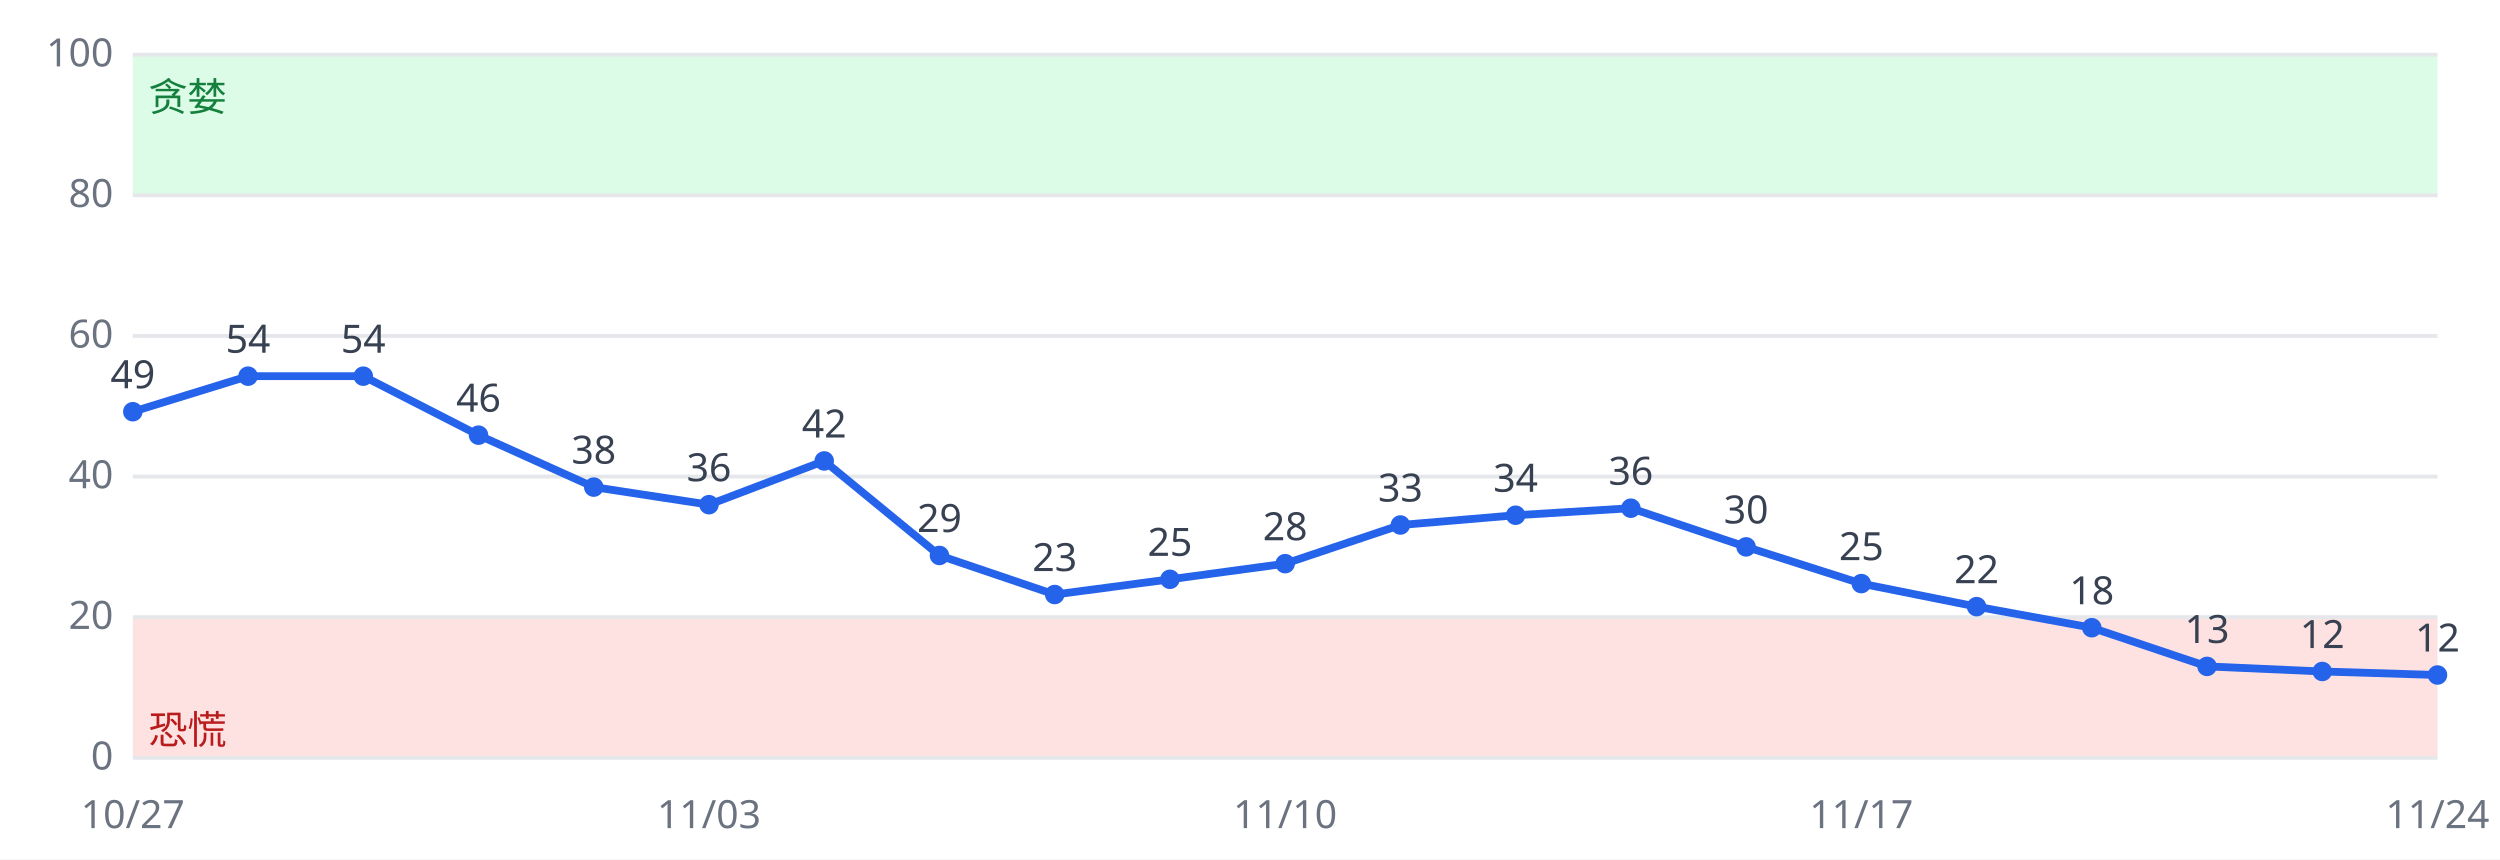
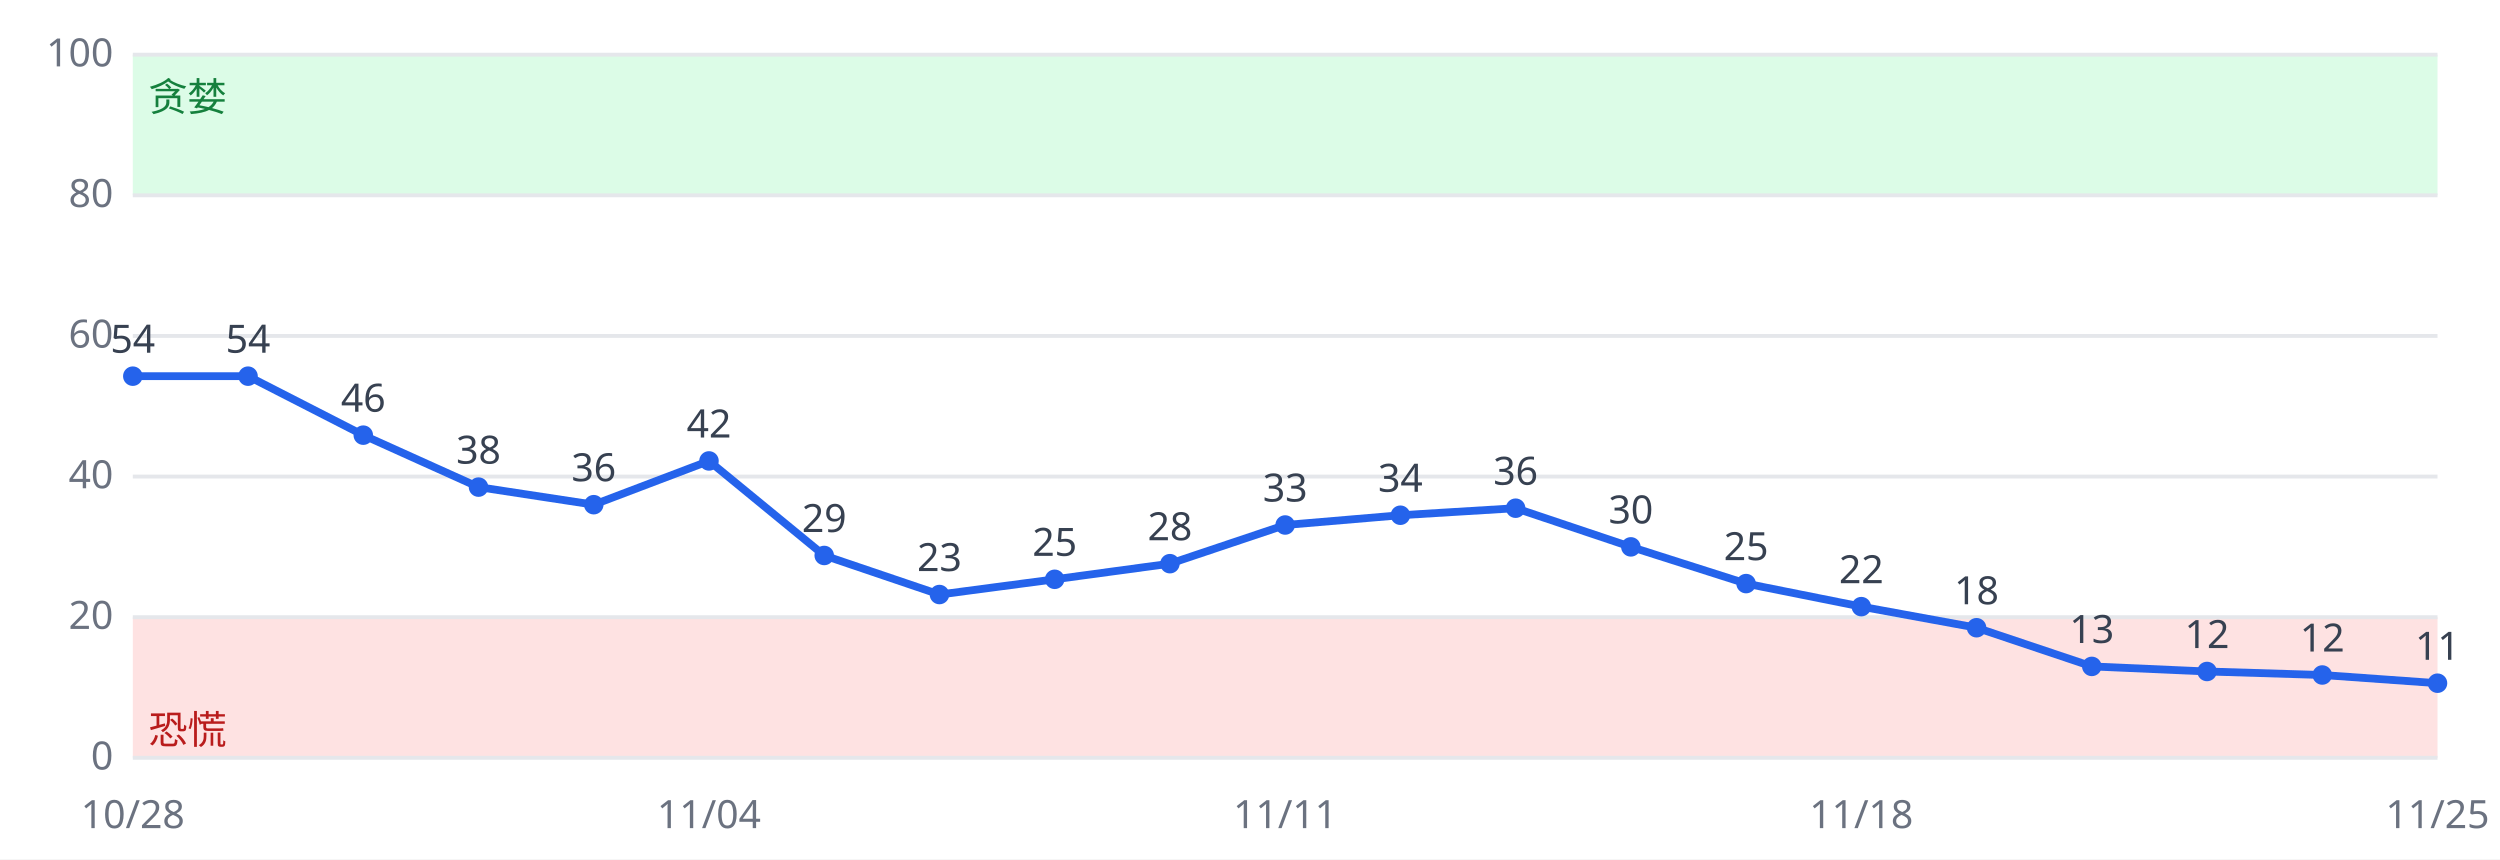
<svg xmlns="http://www.w3.org/2000/svg" viewBox="0 0 640 220" font-family="sans-serif" font-size="10">
  <rect width="640" height="220" fill="#ffffff" />
  <rect x="34" y="158.0" width="590" height="36.0" fill="#fee2e2" />
  <rect x="34" y="14.0" width="590" height="36.0" fill="#dcfce7" />
  <line x1="34" x2="624" y1="194.0" y2="194.0" stroke="#e5e7eb" />
  <text x="29" y="197.0" text-anchor="end" fill="#6b7280">0</text>
  <line x1="34" x2="624" y1="158.0" y2="158.0" stroke="#e5e7eb" />
  <text x="29" y="161.0" text-anchor="end" fill="#6b7280">20</text>
  <line x1="34" x2="624" y1="122.0" y2="122.0" stroke="#e5e7eb" />
  <text x="29" y="125.0" text-anchor="end" fill="#6b7280">40</text>
  <line x1="34" x2="624" y1="86.0" y2="86.0" stroke="#e5e7eb" />
  <text x="29" y="89.0" text-anchor="end" fill="#6b7280">60</text>
  <line x1="34" x2="624" y1="50.0" y2="50.0" stroke="#e5e7eb" />
  <text x="29" y="53.0" text-anchor="end" fill="#6b7280">80</text>
  <line x1="34" x2="624" y1="14.0" y2="14.0" stroke="#e5e7eb" />
  <text x="29" y="17.0" text-anchor="end" fill="#6b7280">100</text>
  <text x="38" y="190.4" fill="#b91c1c">恐慌</text>
  <text x="38" y="28.4" fill="#15803d">贪婪</text>
-   <polyline fill="none" stroke="#2563eb" stroke-width="2" points="34.0,105.4 63.5,96.3 93.0,96.3 122.5,111.4 152.0,124.7 181.5,129.2 211.0,118.0 240.5,142.2 270.0,152.2 299.5,148.3 329.0,144.3 358.5,134.4 388.0,131.9 417.5,130.1 447.0,140.0 476.5,149.4 506.0,155.3 535.5,160.7 565.0,170.6 594.5,171.9 624.0,172.8" />
-   <circle cx="34.0" cy="105.4" r="2.5" fill="#2563eb" />
-   <text x="34.0" y="99.4" text-anchor="middle" fill="#374151">49</text>
-   <text x="34.0" y="212" text-anchor="middle" fill="#6b7280">10/27</text>
+   <polyline fill="none" stroke="#2563eb" stroke-width="2" points="34.0,96.3 63.5,96.3 93.0,111.4 122.5,124.7 152.0,129.2 181.5,118.0 211.0,142.2 240.5,152.2 270.0,148.3 299.5,144.3 329.0,134.4 358.5,131.9 388.0,130.1 417.5,140.0 447.0,149.4 476.5,155.3 506.0,160.7 535.5,170.6 565.0,171.9 594.5,172.8 624.0,174.9" />
+   <circle cx="34.0" cy="96.3" r="2.5" fill="#2563eb" />
+   <text x="34.0" y="90.3" text-anchor="middle" fill="#374151">54</text>
+   <text x="34.0" y="212" text-anchor="middle" fill="#6b7280">10/28</text>
  <circle cx="63.5" cy="96.3" r="2.5" fill="#2563eb" />
  <text x="63.5" y="90.3" text-anchor="middle" fill="#374151">54</text>
-   <circle cx="93.0" cy="96.3" r="2.5" fill="#2563eb" />
-   <text x="93.0" y="90.3" text-anchor="middle" fill="#374151">54</text>
-   <circle cx="122.5" cy="111.4" r="2.5" fill="#2563eb" />
-   <text x="122.5" y="105.4" text-anchor="middle" fill="#374151">46</text>
-   <circle cx="152.0" cy="124.7" r="2.5" fill="#2563eb" />
-   <text x="152.0" y="118.7" text-anchor="middle" fill="#374151">38</text>
-   <circle cx="181.5" cy="129.2" r="2.5" fill="#2563eb" />
-   <text x="181.5" y="123.2" text-anchor="middle" fill="#374151">36</text>
-   <text x="181.5" y="212" text-anchor="middle" fill="#6b7280">11/03</text>
-   <circle cx="211.0" cy="118.0" r="2.5" fill="#2563eb" />
-   <text x="211.0" y="112.0" text-anchor="middle" fill="#374151">42</text>
-   <circle cx="240.5" cy="142.2" r="2.5" fill="#2563eb" />
-   <text x="240.5" y="136.2" text-anchor="middle" fill="#374151">29</text>
-   <circle cx="270.0" cy="152.2" r="2.5" fill="#2563eb" />
-   <text x="270.0" y="146.2" text-anchor="middle" fill="#374151">23</text>
-   <circle cx="299.5" cy="148.3" r="2.5" fill="#2563eb" />
-   <text x="299.5" y="142.3" text-anchor="middle" fill="#374151">25</text>
-   <circle cx="329.0" cy="144.3" r="2.5" fill="#2563eb" />
-   <text x="329.0" y="138.3" text-anchor="middle" fill="#374151">28</text>
-   <text x="329.0" y="212" text-anchor="middle" fill="#6b7280">11/10</text>
-   <circle cx="358.5" cy="134.4" r="2.5" fill="#2563eb" />
-   <text x="358.5" y="128.4" text-anchor="middle" fill="#374151">33</text>
-   <circle cx="388.0" cy="131.9" r="2.5" fill="#2563eb" />
-   <text x="388.0" y="125.9" text-anchor="middle" fill="#374151">34</text>
-   <circle cx="417.5" cy="130.1" r="2.5" fill="#2563eb" />
-   <text x="417.5" y="124.1" text-anchor="middle" fill="#374151">36</text>
-   <circle cx="447.0" cy="140.0" r="2.5" fill="#2563eb" />
-   <text x="447.0" y="134.0" text-anchor="middle" fill="#374151">30</text>
-   <circle cx="476.5" cy="149.4" r="2.5" fill="#2563eb" />
-   <text x="476.5" y="143.4" text-anchor="middle" fill="#374151">25</text>
-   <text x="476.5" y="212" text-anchor="middle" fill="#6b7280">11/17</text>
-   <circle cx="506.0" cy="155.3" r="2.5" fill="#2563eb" />
-   <text x="506.0" y="149.3" text-anchor="middle" fill="#374151">22</text>
-   <circle cx="535.5" cy="160.7" r="2.5" fill="#2563eb" />
-   <text x="535.5" y="154.7" text-anchor="middle" fill="#374151">18</text>
-   <circle cx="565.0" cy="170.6" r="2.5" fill="#2563eb" />
-   <text x="565.0" y="164.6" text-anchor="middle" fill="#374151">13</text>
-   <circle cx="594.5" cy="171.9" r="2.5" fill="#2563eb" />
-   <text x="594.5" y="165.9" text-anchor="middle" fill="#374151">12</text>
-   <circle cx="624.0" cy="172.8" r="2.5" fill="#2563eb" />
-   <text x="624.0" y="166.8" text-anchor="middle" fill="#374151">12</text>
-   <text x="624.0" y="212" text-anchor="middle" fill="#6b7280">11/24</text>
+   <circle cx="93.0" cy="111.4" r="2.5" fill="#2563eb" />
+   <text x="93.0" y="105.4" text-anchor="middle" fill="#374151">46</text>
+   <circle cx="122.5" cy="124.7" r="2.5" fill="#2563eb" />
+   <text x="122.5" y="118.7" text-anchor="middle" fill="#374151">38</text>
+   <circle cx="152.0" cy="129.2" r="2.5" fill="#2563eb" />
+   <text x="152.0" y="123.2" text-anchor="middle" fill="#374151">36</text>
+   <circle cx="181.5" cy="118.0" r="2.5" fill="#2563eb" />
+   <text x="181.5" y="112.0" text-anchor="middle" fill="#374151">42</text>
+   <text x="181.5" y="212" text-anchor="middle" fill="#6b7280">11/04</text>
+   <circle cx="211.0" cy="142.2" r="2.5" fill="#2563eb" />
+   <text x="211.0" y="136.2" text-anchor="middle" fill="#374151">29</text>
+   <circle cx="240.5" cy="152.2" r="2.5" fill="#2563eb" />
+   <text x="240.5" y="146.2" text-anchor="middle" fill="#374151">23</text>
+   <circle cx="270.0" cy="148.3" r="2.5" fill="#2563eb" />
+   <text x="270.0" y="142.3" text-anchor="middle" fill="#374151">25</text>
+   <circle cx="299.5" cy="144.3" r="2.5" fill="#2563eb" />
+   <text x="299.5" y="138.3" text-anchor="middle" fill="#374151">28</text>
+   <circle cx="329.0" cy="134.4" r="2.5" fill="#2563eb" />
+   <text x="329.0" y="128.4" text-anchor="middle" fill="#374151">33</text>
+   <text x="329.0" y="212" text-anchor="middle" fill="#6b7280">11/11</text>
+   <circle cx="358.5" cy="131.9" r="2.5" fill="#2563eb" />
+   <text x="358.5" y="125.9" text-anchor="middle" fill="#374151">34</text>
+   <circle cx="388.0" cy="130.1" r="2.5" fill="#2563eb" />
+   <text x="388.0" y="124.1" text-anchor="middle" fill="#374151">36</text>
+   <circle cx="417.5" cy="140.0" r="2.5" fill="#2563eb" />
+   <text x="417.5" y="134.0" text-anchor="middle" fill="#374151">30</text>
+   <circle cx="447.0" cy="149.4" r="2.5" fill="#2563eb" />
+   <text x="447.0" y="143.4" text-anchor="middle" fill="#374151">25</text>
+   <circle cx="476.5" cy="155.3" r="2.5" fill="#2563eb" />
+   <text x="476.5" y="149.3" text-anchor="middle" fill="#374151">22</text>
+   <text x="476.5" y="212" text-anchor="middle" fill="#6b7280">11/18</text>
+   <circle cx="506.0" cy="160.7" r="2.5" fill="#2563eb" />
+   <text x="506.0" y="154.7" text-anchor="middle" fill="#374151">18</text>
+   <circle cx="535.5" cy="170.6" r="2.5" fill="#2563eb" />
+   <text x="535.5" y="164.6" text-anchor="middle" fill="#374151">13</text>
+   <circle cx="565.0" cy="171.9" r="2.5" fill="#2563eb" />
+   <text x="565.0" y="165.9" text-anchor="middle" fill="#374151">12</text>
+   <circle cx="594.5" cy="172.8" r="2.5" fill="#2563eb" />
+   <text x="594.5" y="166.8" text-anchor="middle" fill="#374151">12</text>
+   <circle cx="624.0" cy="174.9" r="2.5" fill="#2563eb" />
+   <text x="624.0" y="168.9" text-anchor="middle" fill="#374151">11</text>
+   <text x="624.0" y="212" text-anchor="middle" fill="#6b7280">11/25</text>
</svg>
